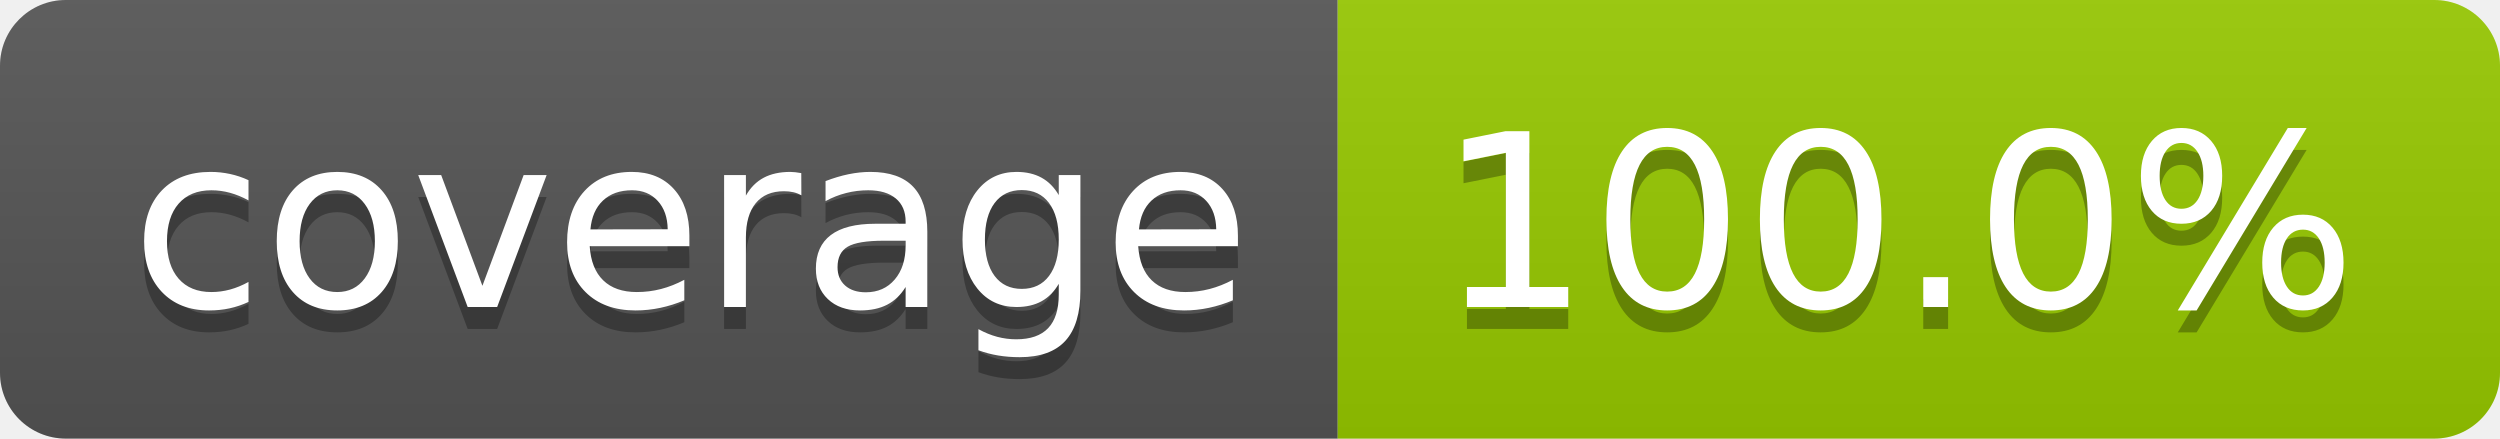
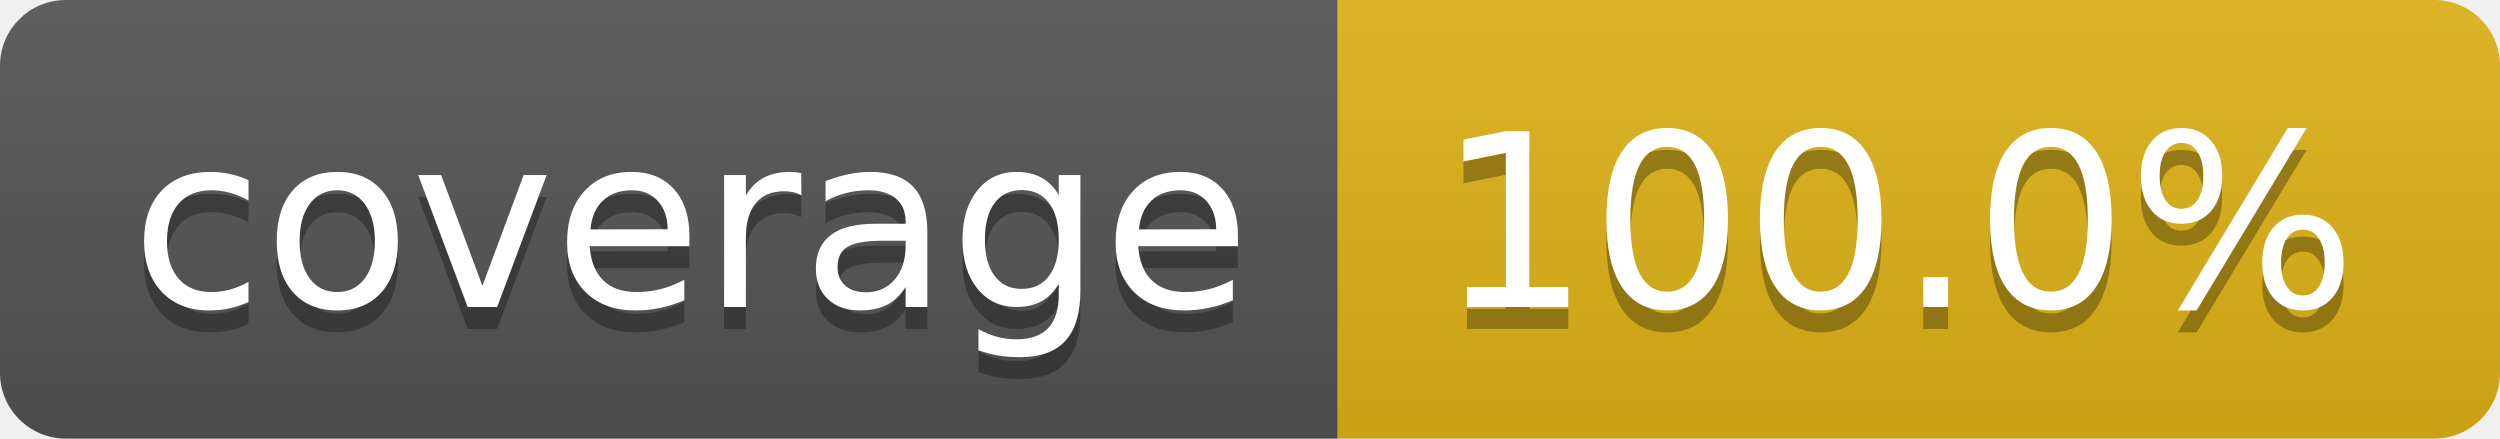
<svg xmlns="http://www.w3.org/2000/svg" width="114" height="20" role="img" aria-label="coverage: 100.0%">
  <linearGradient id="s" x2="0" y2="100%">
    <stop offset="0" stop-color="#bbb" stop-opacity=".1" />
    <stop offset="1" stop-opacity=".1" />
  </linearGradient>
  <clipPath id="r">
    <rect width="114" height="20" rx="3" fill="#fff" />
  </clipPath>
  <g clip-path="url(#r)">
    <rect width="61" height="20" fill="#555" />
-     <rect x="61" width="53" height="20" fill="#97ca00" />
+     <rect x="61" width="53" height="20" fill="#dfb317" />
    <rect width="114" height="20" fill="url(#s)" />
  </g>
  <g fill="#fff" text-anchor="middle" font-family="Verdana,Geneva,DejaVu Sans,sans-serif" text-rendering="geometricPrecision" font-size="110">
    <text aria-hidden="true" x="315" y="150" fill="#010101" fill-opacity=".3" transform="scale(.1)" textLength="510">coverage</text>
    <text x="315" y="140" transform="scale(.1)" fill="#fff" textLength="510">coverage</text>
    <text aria-hidden="true" x="865" y="150" fill="#010101" fill-opacity=".3" transform="scale(.1)" textLength="430">100.0%</text>
    <text x="865" y="140" transform="scale(.1)" fill="#fff" textLength="430">100.0%</text>
  </g>
</svg>
